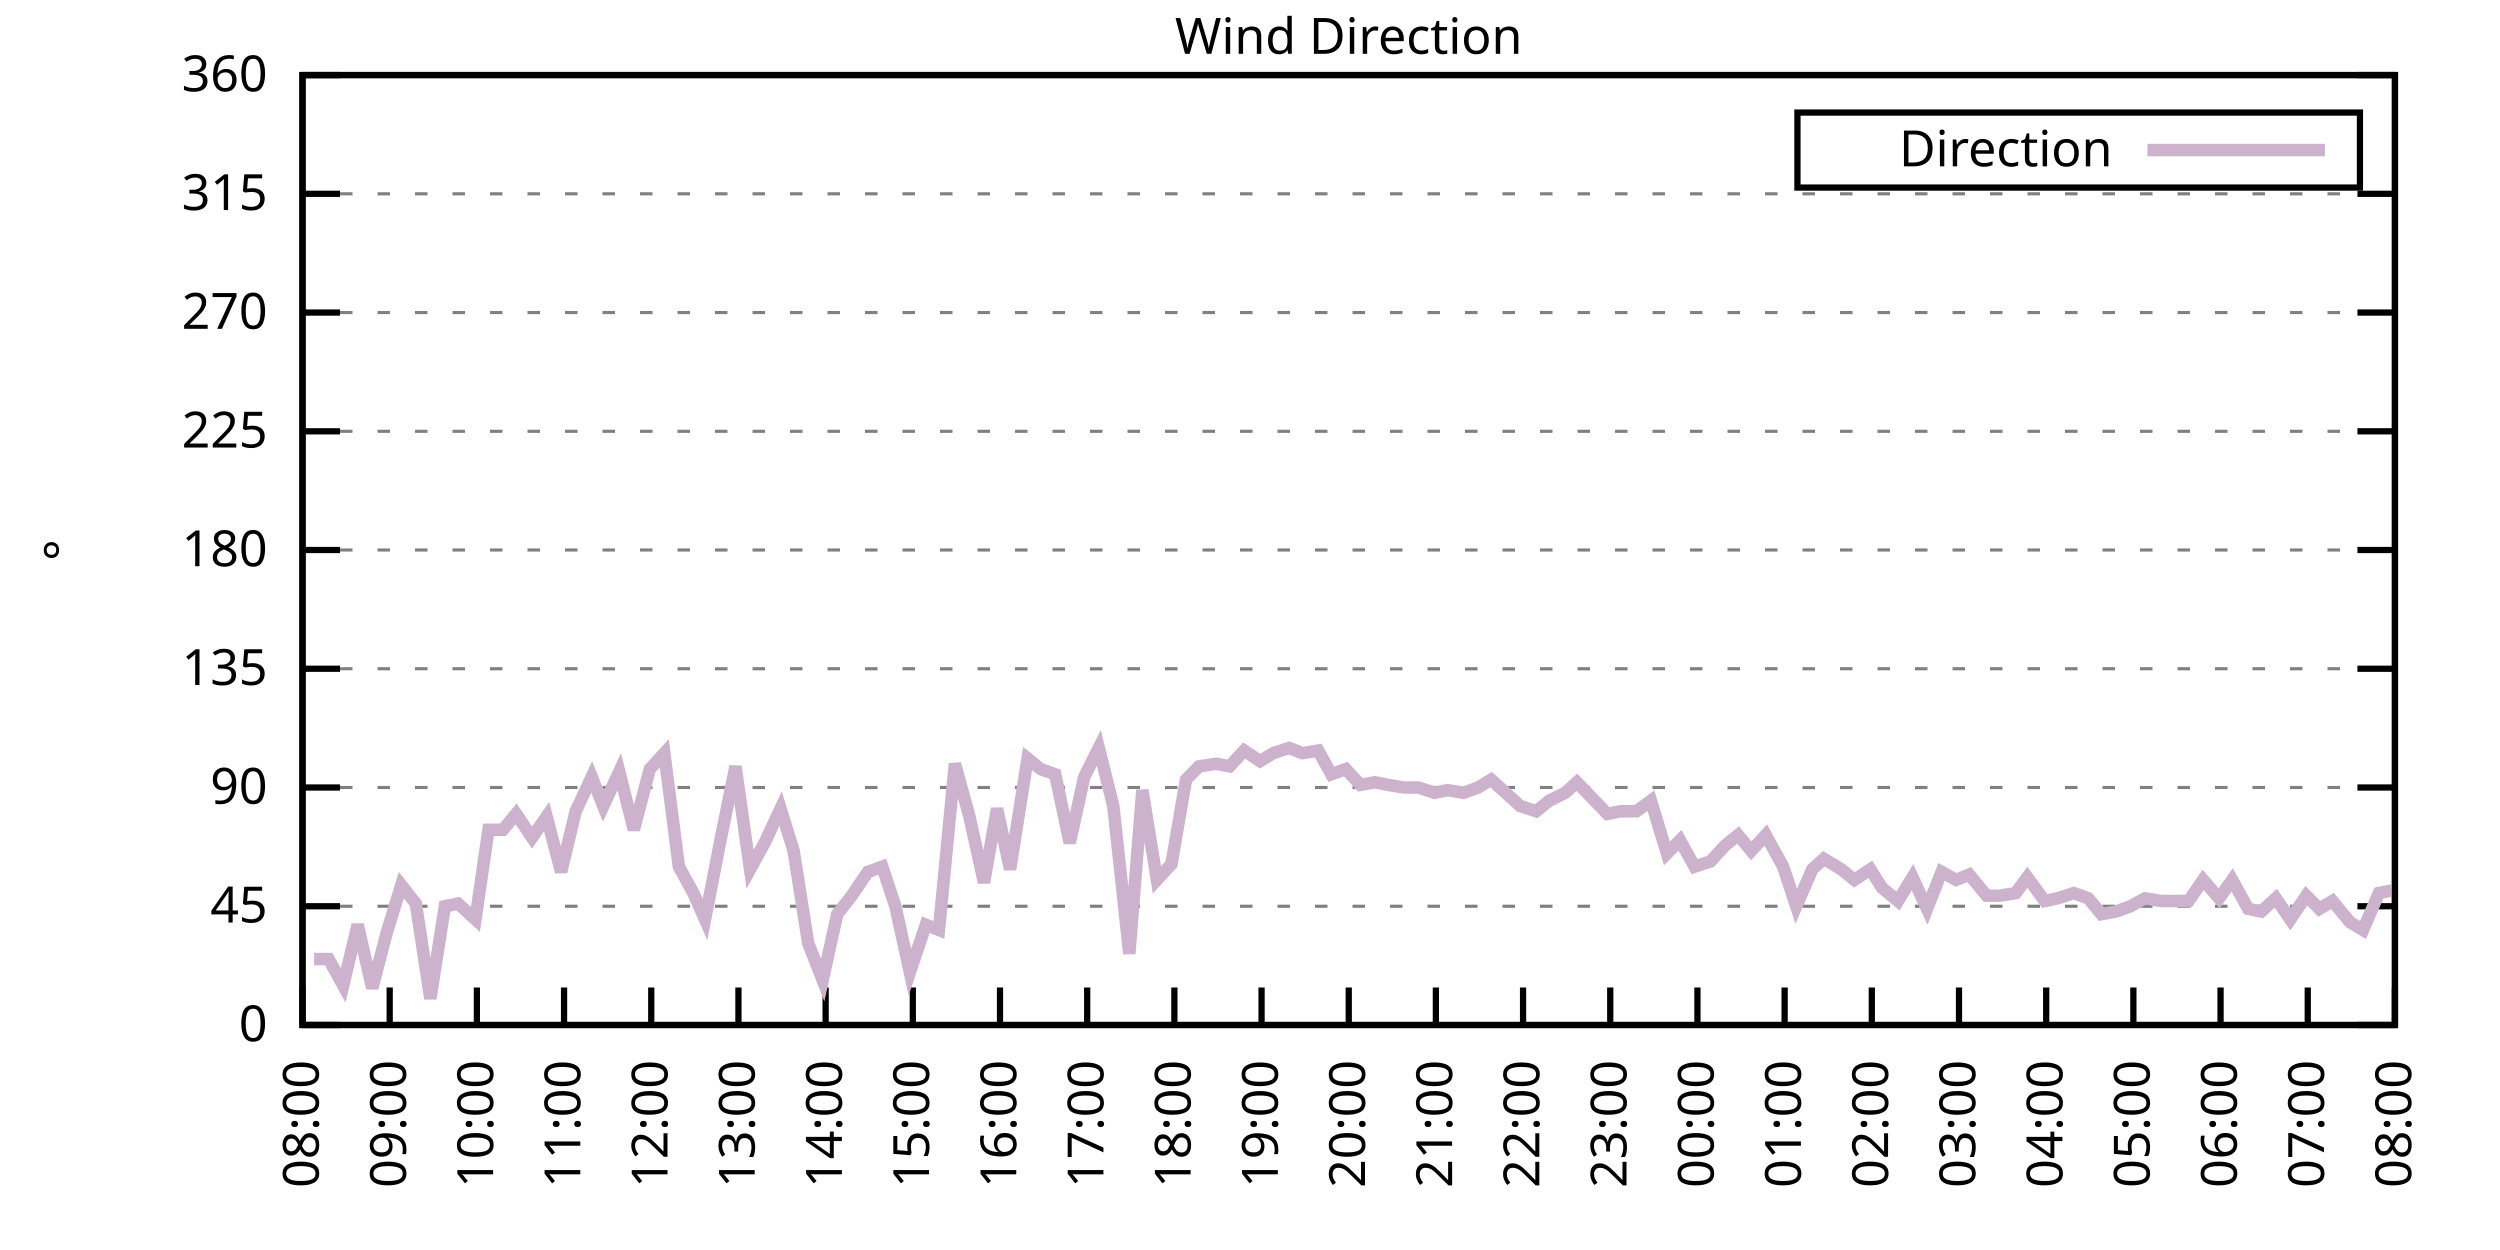
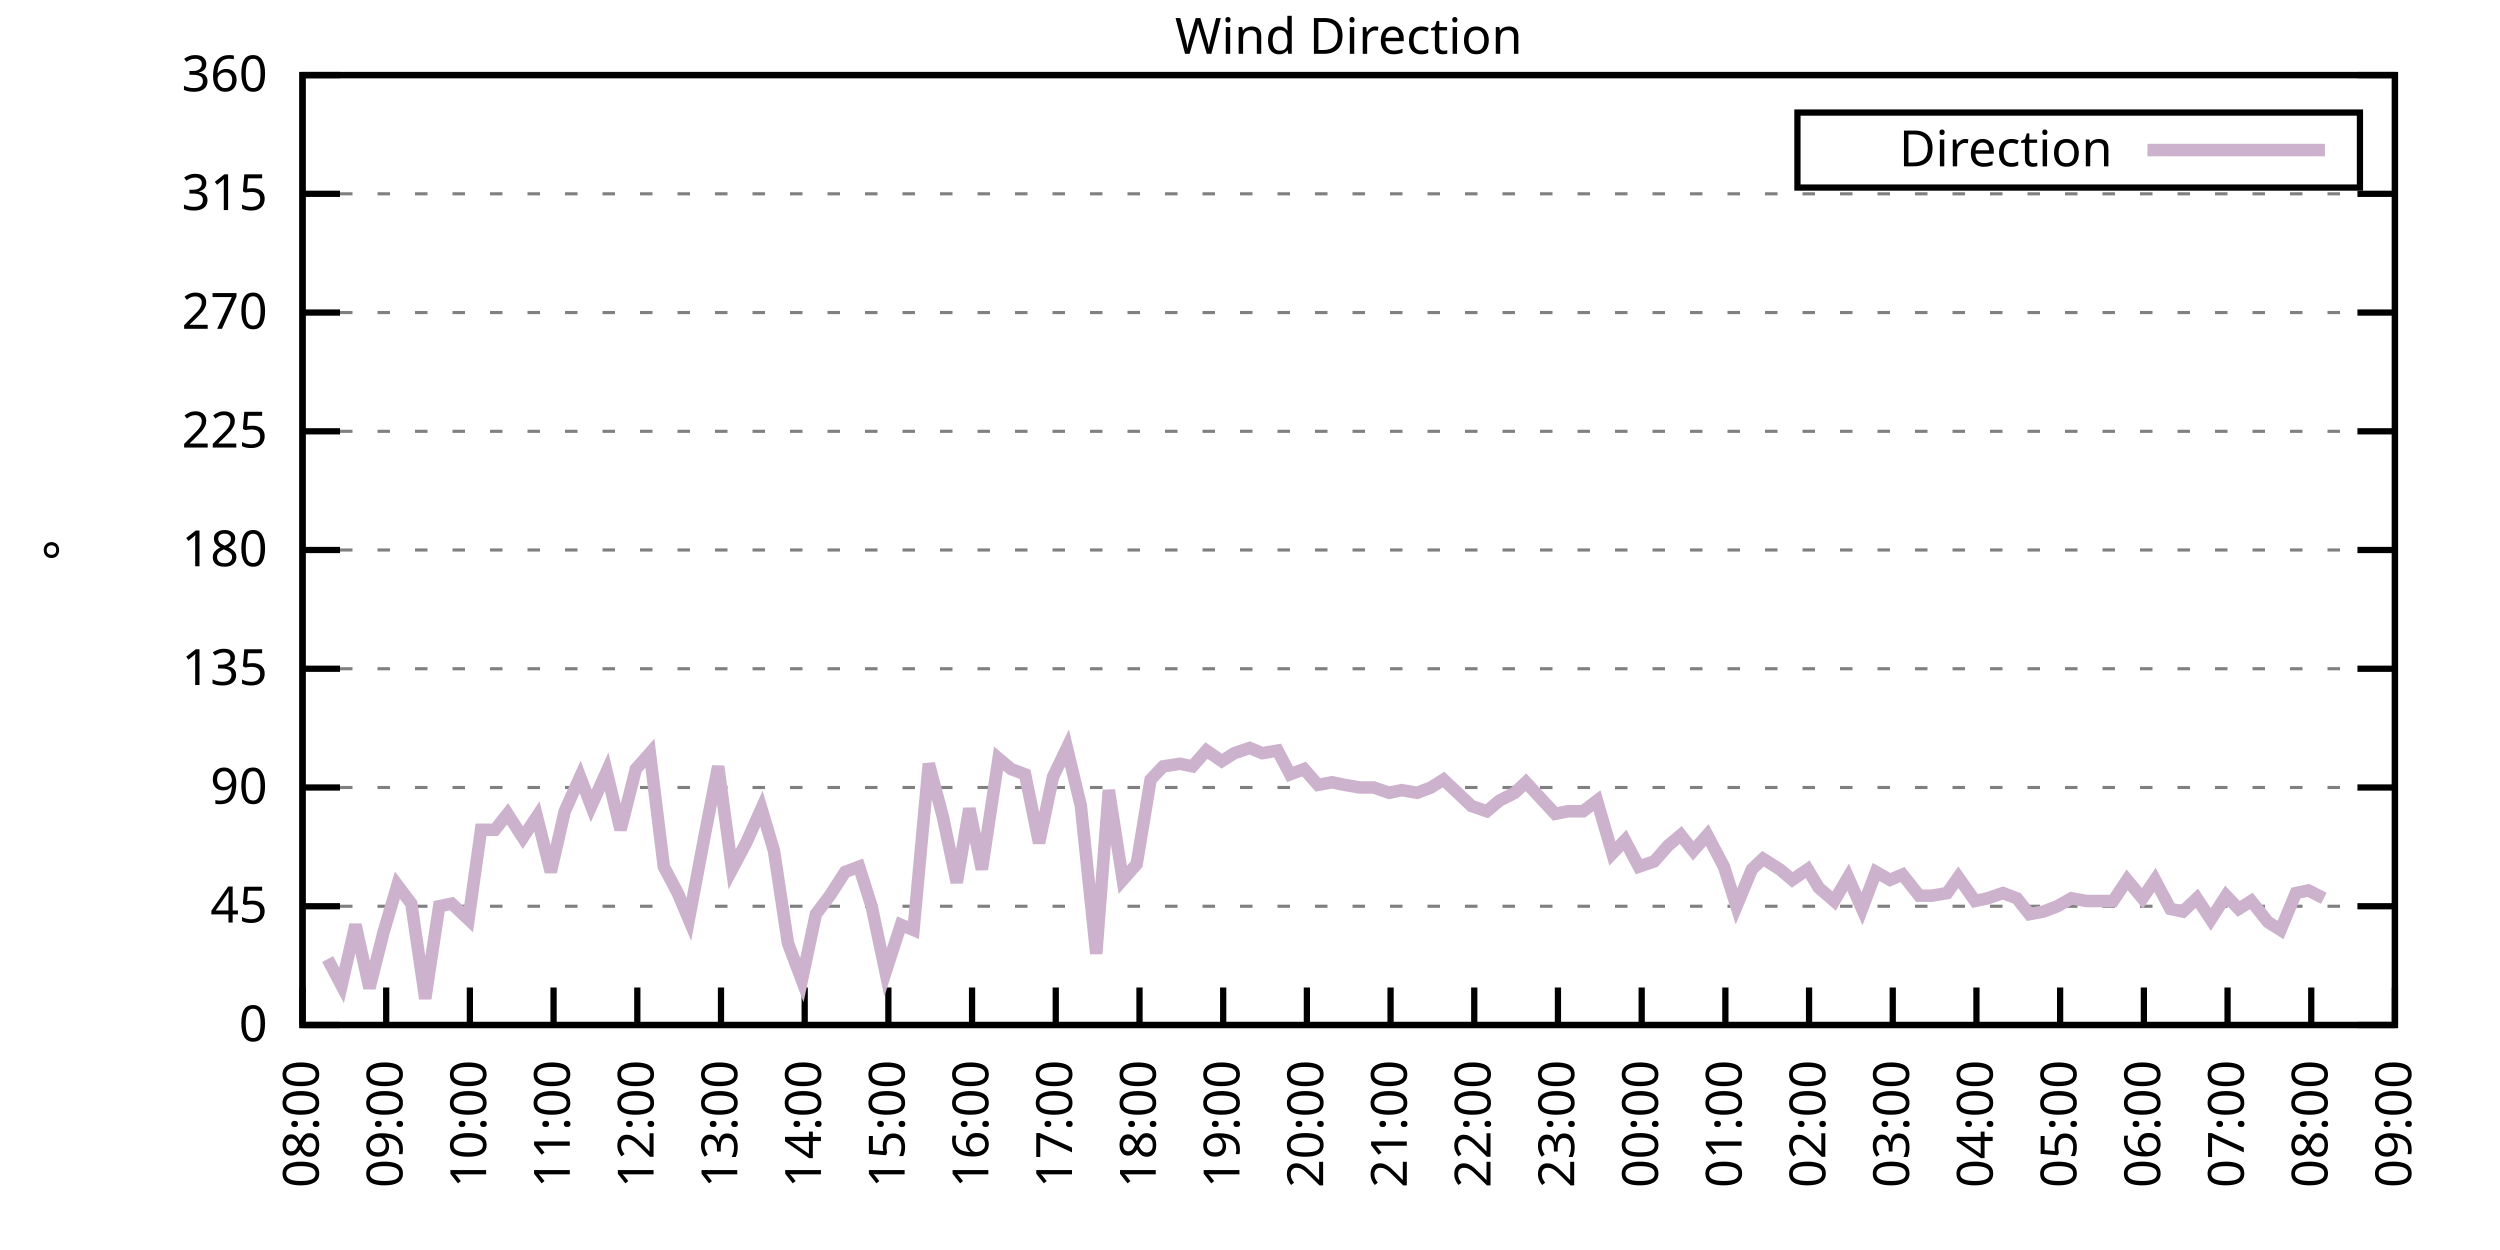
<svg xmlns="http://www.w3.org/2000/svg" xmlns:xlink="http://www.w3.org/1999/xlink" width="400" height="200" viewBox="0 0 400 200">
  <g id="gnuplot_canvas">
    <rect x="0" y="0" width="400" height="200" fill="none" />
    <defs>
      <circle id="gpDot" r="0.5" stroke-width="0.5" stroke="currentColor" />
      <path id="gpPt0" stroke-width="0.333" stroke="currentColor" d="M-1,0 h2 M0,-1 v2" />
      <path id="gpPt1" stroke-width="0.333" stroke="currentColor" d="M-1,-1 L1,1 M1,-1 L-1,1" />
      <path id="gpPt2" stroke-width="0.333" stroke="currentColor" d="M-1,0 L1,0 M0,-1 L0,1 M-1,-1 L1,1 M-1,1 L1,-1" />
      <rect id="gpPt3" stroke-width="0.333" stroke="currentColor" x="-1" y="-1" width="2" height="2" />
      <rect id="gpPt4" stroke-width="0.333" stroke="currentColor" fill="currentColor" x="-1" y="-1" width="2" height="2" />
      <circle id="gpPt5" stroke-width="0.333" stroke="currentColor" cx="0" cy="0" r="1" />
      <use xlink:href="#gpPt5" id="gpPt6" fill="currentColor" stroke="none" />
      <path id="gpPt7" stroke-width="0.333" stroke="currentColor" d="M0,-1.33 L-1.33,0.67 L1.33,0.67 z" />
      <use xlink:href="#gpPt7" id="gpPt8" fill="currentColor" stroke="none" />
      <use xlink:href="#gpPt7" id="gpPt9" stroke="currentColor" transform="rotate(180)" />
      <use xlink:href="#gpPt9" id="gpPt10" fill="currentColor" stroke="none" />
      <use xlink:href="#gpPt3" id="gpPt11" stroke="currentColor" transform="rotate(45)" />
      <use xlink:href="#gpPt11" id="gpPt12" fill="currentColor" stroke="none" />
      <path id="gpPt13" stroke-width="0.333" stroke="currentColor" d="M0,1.330 L1.265,0.411 L0.782,-1.067 L-0.782,-1.076 L-1.265,0.411 z" />
      <use xlink:href="#gpPt13" id="gpPt14" fill="currentColor" stroke="none" />
      <filter id="textbox" filterUnits="objectBoundingBox" x="0" y="0" height="1" width="1">
        <feFlood flood-color="white" flood-opacity="1" result="bgnd" />
        <feComposite in="SourceGraphic" in2="bgnd" operator="atop" />
      </filter>
      <filter id="greybox" filterUnits="objectBoundingBox" x="0" y="0" height="1" width="1">
        <feFlood flood-color="lightgrey" flood-opacity="1" result="grey" />
        <feComposite in="SourceGraphic" in2="grey" operator="atop" />
      </filter>
    </defs>
    <g fill="none" color="white" stroke="currentColor" stroke-width="1.00" stroke-linecap="butt" stroke-linejoin="miter">
</g>
    <g fill="none" color="black" stroke="currentColor" stroke-width="1.00" stroke-linecap="butt" stroke-linejoin="miter">
      <g stroke="none" shape-rendering="crispEdges">
        <polygon fill="rgb(255, 255, 255)" points="48.40,164.00 383.18,164.00 383.18,12.02 48.40,12.02 " />
      </g>
    </g>
    <g fill="none" color="black" stroke="currentColor" stroke-width="1.00" stroke-linecap="butt" stroke-linejoin="miter">
</g>
    <g fill="none" color="black" stroke="black" stroke-width="0.50" stroke-linecap="butt" stroke-linejoin="miter">
</g>
    <g fill="none" color="gray" stroke="currentColor" stroke-width="0.50" stroke-linecap="butt" stroke-linejoin="miter">
      <path stroke="gray" stroke-dasharray="2,4" class="gridline" d="M48.40,164.00 L383.19,164.00  " />
    </g>
    <g fill="none" color="gray" stroke="gray" stroke-width="1.00" stroke-linecap="butt" stroke-linejoin="miter">
</g>
    <g fill="none" color="black" stroke="currentColor" stroke-width="1.00" stroke-linecap="butt" stroke-linejoin="miter">
      <path stroke="black" d="M48.40,164.00 L54.40,164.00 M383.19,164.00 L377.19,164.00  " />
      <g transform="translate(42.80,166.60)" stroke="none" fill="black" font-family="Sans" font-size="8.00" text-anchor="end">
        <text>
          <tspan font-family="Sans"> 0</tspan>
        </text>
      </g>
    </g>
    <g fill="none" color="black" stroke="currentColor" stroke-width="1.00" stroke-linecap="butt" stroke-linejoin="miter">
</g>
    <g fill="none" color="black" stroke="black" stroke-width="0.50" stroke-linecap="butt" stroke-linejoin="miter">
</g>
    <g fill="none" color="gray" stroke="currentColor" stroke-width="0.50" stroke-linecap="butt" stroke-linejoin="miter">
      <path stroke="gray" stroke-dasharray="2,4" class="gridline" d="M48.40,145.00 L383.19,145.00  " />
    </g>
    <g fill="none" color="gray" stroke="gray" stroke-width="1.00" stroke-linecap="butt" stroke-linejoin="miter">
</g>
    <g fill="none" color="black" stroke="currentColor" stroke-width="1.00" stroke-linecap="butt" stroke-linejoin="miter">
      <path stroke="black" d="M48.40,145.00 L54.40,145.00 M383.19,145.00 L377.19,145.00  " />
      <g transform="translate(42.80,147.60)" stroke="none" fill="black" font-family="Sans" font-size="8.00" text-anchor="end">
        <text>
          <tspan font-family="Sans"> 45</tspan>
        </text>
      </g>
    </g>
    <g fill="none" color="black" stroke="currentColor" stroke-width="1.00" stroke-linecap="butt" stroke-linejoin="miter">
</g>
    <g fill="none" color="black" stroke="black" stroke-width="0.50" stroke-linecap="butt" stroke-linejoin="miter">
</g>
    <g fill="none" color="gray" stroke="currentColor" stroke-width="0.50" stroke-linecap="butt" stroke-linejoin="miter">
      <path stroke="gray" stroke-dasharray="2,4" class="gridline" d="M48.40,126.00 L383.19,126.00  " />
    </g>
    <g fill="none" color="gray" stroke="gray" stroke-width="1.00" stroke-linecap="butt" stroke-linejoin="miter">
</g>
    <g fill="none" color="black" stroke="currentColor" stroke-width="1.00" stroke-linecap="butt" stroke-linejoin="miter">
      <path stroke="black" d="M48.40,126.00 L54.40,126.00 M383.19,126.00 L377.19,126.00  " />
      <g transform="translate(42.80,128.60)" stroke="none" fill="black" font-family="Sans" font-size="8.00" text-anchor="end">
        <text>
          <tspan font-family="Sans"> 90</tspan>
        </text>
      </g>
    </g>
    <g fill="none" color="black" stroke="currentColor" stroke-width="1.00" stroke-linecap="butt" stroke-linejoin="miter">
</g>
    <g fill="none" color="black" stroke="black" stroke-width="0.50" stroke-linecap="butt" stroke-linejoin="miter">
</g>
    <g fill="none" color="gray" stroke="currentColor" stroke-width="0.50" stroke-linecap="butt" stroke-linejoin="miter">
      <path stroke="gray" stroke-dasharray="2,4" class="gridline" d="M48.40,107.00 L383.19,107.00  " />
    </g>
    <g fill="none" color="gray" stroke="gray" stroke-width="1.00" stroke-linecap="butt" stroke-linejoin="miter">
</g>
    <g fill="none" color="black" stroke="currentColor" stroke-width="1.00" stroke-linecap="butt" stroke-linejoin="miter">
      <path stroke="black" d="M48.40,107.00 L54.40,107.00 M383.19,107.00 L377.19,107.00  " />
      <g transform="translate(42.80,109.60)" stroke="none" fill="black" font-family="Sans" font-size="8.00" text-anchor="end">
        <text>
          <tspan font-family="Sans"> 135</tspan>
        </text>
      </g>
    </g>
    <g fill="none" color="black" stroke="currentColor" stroke-width="1.00" stroke-linecap="butt" stroke-linejoin="miter">
</g>
    <g fill="none" color="black" stroke="black" stroke-width="0.50" stroke-linecap="butt" stroke-linejoin="miter">
</g>
    <g fill="none" color="gray" stroke="currentColor" stroke-width="0.50" stroke-linecap="butt" stroke-linejoin="miter">
      <path stroke="gray" stroke-dasharray="2,4" class="gridline" d="M48.40,88.00 L383.19,88.00  " />
    </g>
    <g fill="none" color="gray" stroke="gray" stroke-width="1.00" stroke-linecap="butt" stroke-linejoin="miter">
</g>
    <g fill="none" color="black" stroke="currentColor" stroke-width="1.00" stroke-linecap="butt" stroke-linejoin="miter">
      <path stroke="black" d="M48.40,88.00 L54.40,88.00 M383.19,88.00 L377.19,88.00  " />
      <g transform="translate(42.80,90.60)" stroke="none" fill="black" font-family="Sans" font-size="8.00" text-anchor="end">
        <text>
          <tspan font-family="Sans"> 180</tspan>
        </text>
      </g>
    </g>
    <g fill="none" color="black" stroke="currentColor" stroke-width="1.00" stroke-linecap="butt" stroke-linejoin="miter">
</g>
    <g fill="none" color="black" stroke="black" stroke-width="0.50" stroke-linecap="butt" stroke-linejoin="miter">
</g>
    <g fill="none" color="gray" stroke="currentColor" stroke-width="0.50" stroke-linecap="butt" stroke-linejoin="miter">
      <path stroke="gray" stroke-dasharray="2,4" class="gridline" d="M48.40,69.01 L383.19,69.01  " />
    </g>
    <g fill="none" color="gray" stroke="gray" stroke-width="1.00" stroke-linecap="butt" stroke-linejoin="miter">
</g>
    <g fill="none" color="black" stroke="currentColor" stroke-width="1.00" stroke-linecap="butt" stroke-linejoin="miter">
      <path stroke="black" d="M48.40,69.01 L54.40,69.01 M383.19,69.01 L377.19,69.01  " />
      <g transform="translate(42.80,71.61)" stroke="none" fill="black" font-family="Sans" font-size="8.00" text-anchor="end">
        <text>
          <tspan font-family="Sans"> 225</tspan>
        </text>
      </g>
    </g>
    <g fill="none" color="black" stroke="currentColor" stroke-width="1.00" stroke-linecap="butt" stroke-linejoin="miter">
</g>
    <g fill="none" color="black" stroke="black" stroke-width="0.50" stroke-linecap="butt" stroke-linejoin="miter">
</g>
    <g fill="none" color="gray" stroke="currentColor" stroke-width="0.50" stroke-linecap="butt" stroke-linejoin="miter">
      <path stroke="gray" stroke-dasharray="2,4" class="gridline" d="M48.40,50.01 L383.19,50.01  " />
    </g>
    <g fill="none" color="gray" stroke="gray" stroke-width="1.00" stroke-linecap="butt" stroke-linejoin="miter">
</g>
    <g fill="none" color="black" stroke="currentColor" stroke-width="1.00" stroke-linecap="butt" stroke-linejoin="miter">
      <path stroke="black" d="M48.40,50.01 L54.40,50.01 M383.19,50.01 L377.19,50.01  " />
      <g transform="translate(42.80,52.61)" stroke="none" fill="black" font-family="Sans" font-size="8.00" text-anchor="end">
        <text>
          <tspan font-family="Sans"> 270</tspan>
        </text>
      </g>
    </g>
    <g fill="none" color="black" stroke="currentColor" stroke-width="1.00" stroke-linecap="butt" stroke-linejoin="miter">
</g>
    <g fill="none" color="black" stroke="black" stroke-width="0.50" stroke-linecap="butt" stroke-linejoin="miter">
</g>
    <g fill="none" color="gray" stroke="currentColor" stroke-width="0.50" stroke-linecap="butt" stroke-linejoin="miter">
      <path stroke="gray" stroke-dasharray="2,4" class="gridline" d="M48.40,31.01 L383.19,31.01  " />
    </g>
    <g fill="none" color="gray" stroke="gray" stroke-width="1.00" stroke-linecap="butt" stroke-linejoin="miter">
</g>
    <g fill="none" color="black" stroke="currentColor" stroke-width="1.00" stroke-linecap="butt" stroke-linejoin="miter">
      <path stroke="black" d="M48.40,31.01 L54.40,31.01 M383.19,31.01 L377.19,31.01  " />
      <g transform="translate(42.80,33.61)" stroke="none" fill="black" font-family="Sans" font-size="8.00" text-anchor="end">
        <text>
          <tspan font-family="Sans"> 315</tspan>
        </text>
      </g>
    </g>
    <g fill="none" color="black" stroke="currentColor" stroke-width="1.00" stroke-linecap="butt" stroke-linejoin="miter">
</g>
    <g fill="none" color="black" stroke="black" stroke-width="0.50" stroke-linecap="butt" stroke-linejoin="miter">
</g>
    <g fill="none" color="gray" stroke="currentColor" stroke-width="0.50" stroke-linecap="butt" stroke-linejoin="miter">
      <path stroke="gray" stroke-dasharray="2,4" class="gridline" d="M48.40,12.01 L383.19,12.01  " />
    </g>
    <g fill="none" color="gray" stroke="gray" stroke-width="1.00" stroke-linecap="butt" stroke-linejoin="miter">
</g>
    <g fill="none" color="black" stroke="currentColor" stroke-width="1.00" stroke-linecap="butt" stroke-linejoin="miter">
      <path stroke="black" d="M48.40,12.01 L54.40,12.01 M383.19,12.01 L377.19,12.01  " />
      <g transform="translate(42.80,14.61)" stroke="none" fill="black" font-family="Sans" font-size="8.00" text-anchor="end">
        <text>
          <tspan font-family="Sans"> 360</tspan>
        </text>
      </g>
    </g>
    <g fill="none" color="black" stroke="currentColor" stroke-width="1.00" stroke-linecap="butt" stroke-linejoin="miter">
      <path stroke="black" d="M48.40,164.00 L48.40,158.00  " />
      <g transform="translate(51.00,169.60) rotate(270.00)" stroke="none" fill="black" font-family="Sans" font-size="8.00" text-anchor="end">
        <text>
          <tspan font-family="Sans">08:00</tspan>
        </text>
      </g>
    </g>
    <g fill="none" color="black" stroke="currentColor" stroke-width="1.00" stroke-linecap="butt" stroke-linejoin="miter">
-       <path stroke="black" d="M62.35,164.00 L62.35,158.00  " />
-       <g transform="translate(64.95,169.60) rotate(270.00)" stroke="none" fill="black" font-family="Sans" font-size="8.00" text-anchor="end">
+       <path stroke="black" d="M61.79,164.00 L61.79,158.00  " />
+       <g transform="translate(64.39,169.60) rotate(270.00)" stroke="none" fill="black" font-family="Sans" font-size="8.00" text-anchor="end">
        <text>
          <tspan font-family="Sans">09:00</tspan>
        </text>
      </g>
    </g>
    <g fill="none" color="black" stroke="currentColor" stroke-width="1.00" stroke-linecap="butt" stroke-linejoin="miter">
-       <path stroke="black" d="M76.30,164.00 L76.30,158.00  " />
-       <g transform="translate(78.90,169.60) rotate(270.00)" stroke="none" fill="black" font-family="Sans" font-size="8.00" text-anchor="end">
+       <path stroke="black" d="M75.18,164.00 L75.18,158.00  " />
+       <g transform="translate(77.78,169.60) rotate(270.00)" stroke="none" fill="black" font-family="Sans" font-size="8.00" text-anchor="end">
        <text>
          <tspan font-family="Sans">10:00</tspan>
        </text>
      </g>
    </g>
    <g fill="none" color="black" stroke="currentColor" stroke-width="1.00" stroke-linecap="butt" stroke-linejoin="miter">
-       <path stroke="black" d="M90.25,164.00 L90.25,158.00  " />
-       <g transform="translate(92.85,169.60) rotate(270.00)" stroke="none" fill="black" font-family="Sans" font-size="8.00" text-anchor="end">
+       <path stroke="black" d="M88.57,164.00 L88.57,158.00  " />
+       <g transform="translate(91.17,169.60) rotate(270.00)" stroke="none" fill="black" font-family="Sans" font-size="8.00" text-anchor="end">
        <text>
          <tspan font-family="Sans">11:00</tspan>
        </text>
      </g>
    </g>
    <g fill="none" color="black" stroke="currentColor" stroke-width="1.00" stroke-linecap="butt" stroke-linejoin="miter">
-       <path stroke="black" d="M104.20,164.00 L104.20,158.00  " />
-       <g transform="translate(106.80,169.60) rotate(270.00)" stroke="none" fill="black" font-family="Sans" font-size="8.00" text-anchor="end">
+       <path stroke="black" d="M101.97,164.00 L101.97,158.00  " />
+       <g transform="translate(104.57,169.60) rotate(270.00)" stroke="none" fill="black" font-family="Sans" font-size="8.00" text-anchor="end">
        <text>
          <tspan font-family="Sans">12:00</tspan>
        </text>
      </g>
    </g>
    <g fill="none" color="black" stroke="currentColor" stroke-width="1.00" stroke-linecap="butt" stroke-linejoin="miter">
-       <path stroke="black" d="M118.15,164.00 L118.15,158.00  " />
-       <g transform="translate(120.75,169.60) rotate(270.00)" stroke="none" fill="black" font-family="Sans" font-size="8.00" text-anchor="end">
+       <path stroke="black" d="M115.36,164.00 L115.36,158.00  " />
+       <g transform="translate(117.96,169.60) rotate(270.00)" stroke="none" fill="black" font-family="Sans" font-size="8.00" text-anchor="end">
        <text>
          <tspan font-family="Sans">13:00</tspan>
        </text>
      </g>
    </g>
    <g fill="none" color="black" stroke="currentColor" stroke-width="1.00" stroke-linecap="butt" stroke-linejoin="miter">
-       <path stroke="black" d="M132.10,164.00 L132.10,158.00  " />
-       <g transform="translate(134.70,169.60) rotate(270.00)" stroke="none" fill="black" font-family="Sans" font-size="8.00" text-anchor="end">
+       <path stroke="black" d="M128.75,164.00 L128.75,158.00  " />
+       <g transform="translate(131.35,169.60) rotate(270.00)" stroke="none" fill="black" font-family="Sans" font-size="8.00" text-anchor="end">
        <text>
          <tspan font-family="Sans">14:00</tspan>
        </text>
      </g>
    </g>
    <g fill="none" color="black" stroke="currentColor" stroke-width="1.00" stroke-linecap="butt" stroke-linejoin="miter">
-       <path stroke="black" d="M146.05,164.00 L146.05,158.00  " />
-       <g transform="translate(148.65,169.60) rotate(270.00)" stroke="none" fill="black" font-family="Sans" font-size="8.00" text-anchor="end">
+       <path stroke="black" d="M142.14,164.00 L142.14,158.00  " />
+       <g transform="translate(144.74,169.60) rotate(270.00)" stroke="none" fill="black" font-family="Sans" font-size="8.00" text-anchor="end">
        <text>
          <tspan font-family="Sans">15:00</tspan>
        </text>
      </g>
    </g>
    <g fill="none" color="black" stroke="currentColor" stroke-width="1.00" stroke-linecap="butt" stroke-linejoin="miter">
-       <path stroke="black" d="M160.00,164.00 L160.00,158.00  " />
-       <g transform="translate(162.60,169.60) rotate(270.00)" stroke="none" fill="black" font-family="Sans" font-size="8.00" text-anchor="end">
+       <path stroke="black" d="M155.53,164.00 L155.53,158.00  " />
+       <g transform="translate(158.13,169.60) rotate(270.00)" stroke="none" fill="black" font-family="Sans" font-size="8.00" text-anchor="end">
        <text>
          <tspan font-family="Sans">16:00</tspan>
        </text>
      </g>
    </g>
    <g fill="none" color="black" stroke="currentColor" stroke-width="1.00" stroke-linecap="butt" stroke-linejoin="miter">
-       <path stroke="black" d="M173.95,164.00 L173.95,158.00  " />
-       <g transform="translate(176.55,169.60) rotate(270.00)" stroke="none" fill="black" font-family="Sans" font-size="8.00" text-anchor="end">
+       <path stroke="black" d="M168.92,164.00 L168.92,158.00  " />
+       <g transform="translate(171.52,169.60) rotate(270.00)" stroke="none" fill="black" font-family="Sans" font-size="8.00" text-anchor="end">
        <text>
          <tspan font-family="Sans">17:00</tspan>
        </text>
      </g>
    </g>
    <g fill="none" color="black" stroke="currentColor" stroke-width="1.00" stroke-linecap="butt" stroke-linejoin="miter">
-       <path stroke="black" d="M187.90,164.00 L187.90,158.00  " />
-       <g transform="translate(190.50,169.60) rotate(270.00)" stroke="none" fill="black" font-family="Sans" font-size="8.00" text-anchor="end">
+       <path stroke="black" d="M182.32,164.00 L182.32,158.00  " />
+       <g transform="translate(184.92,169.60) rotate(270.00)" stroke="none" fill="black" font-family="Sans" font-size="8.00" text-anchor="end">
        <text>
          <tspan font-family="Sans">18:00</tspan>
        </text>
      </g>
    </g>
    <g fill="none" color="black" stroke="currentColor" stroke-width="1.00" stroke-linecap="butt" stroke-linejoin="miter">
-       <path stroke="black" d="M201.85,164.00 L201.85,158.00  " />
-       <g transform="translate(204.45,169.60) rotate(270.00)" stroke="none" fill="black" font-family="Sans" font-size="8.00" text-anchor="end">
+       <path stroke="black" d="M195.71,164.00 L195.71,158.00  " />
+       <g transform="translate(198.31,169.60) rotate(270.00)" stroke="none" fill="black" font-family="Sans" font-size="8.00" text-anchor="end">
        <text>
          <tspan font-family="Sans">19:00</tspan>
        </text>
      </g>
    </g>
    <g fill="none" color="black" stroke="currentColor" stroke-width="1.00" stroke-linecap="butt" stroke-linejoin="miter">
-       <path stroke="black" d="M215.80,164.00 L215.80,158.00  " />
-       <g transform="translate(218.40,169.60) rotate(270.00)" stroke="none" fill="black" font-family="Sans" font-size="8.00" text-anchor="end">
+       <path stroke="black" d="M209.10,164.00 L209.10,158.00  " />
+       <g transform="translate(211.70,169.60) rotate(270.00)" stroke="none" fill="black" font-family="Sans" font-size="8.00" text-anchor="end">
        <text>
          <tspan font-family="Sans">20:00</tspan>
        </text>
      </g>
    </g>
    <g fill="none" color="black" stroke="currentColor" stroke-width="1.00" stroke-linecap="butt" stroke-linejoin="miter">
-       <path stroke="black" d="M229.74,164.00 L229.74,158.00  " />
-       <g transform="translate(232.34,169.60) rotate(270.00)" stroke="none" fill="black" font-family="Sans" font-size="8.00" text-anchor="end">
+       <path stroke="black" d="M222.49,164.00 L222.49,158.00  " />
+       <g transform="translate(225.09,169.60) rotate(270.00)" stroke="none" fill="black" font-family="Sans" font-size="8.00" text-anchor="end">
        <text>
          <tspan font-family="Sans">21:00</tspan>
        </text>
      </g>
    </g>
    <g fill="none" color="black" stroke="currentColor" stroke-width="1.00" stroke-linecap="butt" stroke-linejoin="miter">
-       <path stroke="black" d="M243.69,164.00 L243.69,158.00  " />
-       <g transform="translate(246.29,169.60) rotate(270.00)" stroke="none" fill="black" font-family="Sans" font-size="8.00" text-anchor="end">
+       <path stroke="black" d="M235.88,164.00 L235.88,158.00  " />
+       <g transform="translate(238.48,169.60) rotate(270.00)" stroke="none" fill="black" font-family="Sans" font-size="8.00" text-anchor="end">
        <text>
          <tspan font-family="Sans">22:00</tspan>
        </text>
      </g>
    </g>
    <g fill="none" color="black" stroke="currentColor" stroke-width="1.00" stroke-linecap="butt" stroke-linejoin="miter">
-       <path stroke="black" d="M257.64,164.00 L257.64,158.00  " />
-       <g transform="translate(260.24,169.60) rotate(270.00)" stroke="none" fill="black" font-family="Sans" font-size="8.00" text-anchor="end">
+       <path stroke="black" d="M249.27,164.00 L249.27,158.00  " />
+       <g transform="translate(251.87,169.60) rotate(270.00)" stroke="none" fill="black" font-family="Sans" font-size="8.00" text-anchor="end">
        <text>
          <tspan font-family="Sans">23:00</tspan>
        </text>
      </g>
    </g>
    <g fill="none" color="black" stroke="currentColor" stroke-width="1.00" stroke-linecap="butt" stroke-linejoin="miter">
-       <path stroke="black" d="M271.59,164.00 L271.59,158.00  " />
-       <g transform="translate(274.19,169.60) rotate(270.00)" stroke="none" fill="black" font-family="Sans" font-size="8.00" text-anchor="end">
+       <path stroke="black" d="M262.67,164.00 L262.67,158.00  " />
+       <g transform="translate(265.27,169.60) rotate(270.00)" stroke="none" fill="black" font-family="Sans" font-size="8.00" text-anchor="end">
        <text>
          <tspan font-family="Sans">00:00</tspan>
        </text>
      </g>
    </g>
    <g fill="none" color="black" stroke="currentColor" stroke-width="1.00" stroke-linecap="butt" stroke-linejoin="miter">
-       <path stroke="black" d="M285.54,164.00 L285.54,158.00  " />
-       <g transform="translate(288.14,169.60) rotate(270.00)" stroke="none" fill="black" font-family="Sans" font-size="8.00" text-anchor="end">
+       <path stroke="black" d="M276.06,164.00 L276.06,158.00  " />
+       <g transform="translate(278.66,169.60) rotate(270.00)" stroke="none" fill="black" font-family="Sans" font-size="8.00" text-anchor="end">
        <text>
          <tspan font-family="Sans">01:00</tspan>
        </text>
      </g>
    </g>
    <g fill="none" color="black" stroke="currentColor" stroke-width="1.00" stroke-linecap="butt" stroke-linejoin="miter">
-       <path stroke="black" d="M299.49,164.00 L299.49,158.00  " />
-       <g transform="translate(302.09,169.60) rotate(270.00)" stroke="none" fill="black" font-family="Sans" font-size="8.00" text-anchor="end">
+       <path stroke="black" d="M289.45,164.00 L289.45,158.00  " />
+       <g transform="translate(292.05,169.60) rotate(270.00)" stroke="none" fill="black" font-family="Sans" font-size="8.00" text-anchor="end">
        <text>
          <tspan font-family="Sans">02:00</tspan>
        </text>
      </g>
    </g>
    <g fill="none" color="black" stroke="currentColor" stroke-width="1.00" stroke-linecap="butt" stroke-linejoin="miter">
-       <path stroke="black" d="M313.44,164.00 L313.44,158.00  " />
-       <g transform="translate(316.04,169.60) rotate(270.00)" stroke="none" fill="black" font-family="Sans" font-size="8.00" text-anchor="end">
+       <path stroke="black" d="M302.84,164.00 L302.84,158.00  " />
+       <g transform="translate(305.44,169.60) rotate(270.00)" stroke="none" fill="black" font-family="Sans" font-size="8.00" text-anchor="end">
        <text>
          <tspan font-family="Sans">03:00</tspan>
        </text>
      </g>
    </g>
    <g fill="none" color="black" stroke="currentColor" stroke-width="1.00" stroke-linecap="butt" stroke-linejoin="miter">
-       <path stroke="black" d="M327.39,164.00 L327.39,158.00  " />
-       <g transform="translate(329.99,169.60) rotate(270.00)" stroke="none" fill="black" font-family="Sans" font-size="8.00" text-anchor="end">
+       <path stroke="black" d="M316.23,164.00 L316.23,158.00  " />
+       <g transform="translate(318.83,169.60) rotate(270.00)" stroke="none" fill="black" font-family="Sans" font-size="8.00" text-anchor="end">
        <text>
          <tspan font-family="Sans">04:00</tspan>
        </text>
      </g>
    </g>
    <g fill="none" color="black" stroke="currentColor" stroke-width="1.00" stroke-linecap="butt" stroke-linejoin="miter">
-       <path stroke="black" d="M341.34,164.00 L341.34,158.00  " />
-       <g transform="translate(343.94,169.60) rotate(270.00)" stroke="none" fill="black" font-family="Sans" font-size="8.00" text-anchor="end">
+       <path stroke="black" d="M329.62,164.00 L329.62,158.00  " />
+       <g transform="translate(332.22,169.60) rotate(270.00)" stroke="none" fill="black" font-family="Sans" font-size="8.00" text-anchor="end">
        <text>
          <tspan font-family="Sans">05:00</tspan>
        </text>
      </g>
    </g>
    <g fill="none" color="black" stroke="currentColor" stroke-width="1.00" stroke-linecap="butt" stroke-linejoin="miter">
-       <path stroke="black" d="M355.29,164.00 L355.29,158.00  " />
-       <g transform="translate(357.89,169.60) rotate(270.00)" stroke="none" fill="black" font-family="Sans" font-size="8.00" text-anchor="end">
+       <path stroke="black" d="M343.02,164.00 L343.02,158.00  " />
+       <g transform="translate(345.62,169.60) rotate(270.00)" stroke="none" fill="black" font-family="Sans" font-size="8.00" text-anchor="end">
        <text>
          <tspan font-family="Sans">06:00</tspan>
        </text>
      </g>
    </g>
    <g fill="none" color="black" stroke="currentColor" stroke-width="1.00" stroke-linecap="butt" stroke-linejoin="miter">
-       <path stroke="black" d="M369.24,164.00 L369.24,158.00  " />
-       <g transform="translate(371.84,169.60) rotate(270.00)" stroke="none" fill="black" font-family="Sans" font-size="8.00" text-anchor="end">
+       <path stroke="black" d="M356.41,164.00 L356.41,158.00  " />
+       <g transform="translate(359.01,169.60) rotate(270.00)" stroke="none" fill="black" font-family="Sans" font-size="8.00" text-anchor="end">
        <text>
          <tspan font-family="Sans">07:00</tspan>
+         </text>
+       </g>
+     </g>
+     <g fill="none" color="black" stroke="currentColor" stroke-width="1.00" stroke-linecap="butt" stroke-linejoin="miter">
+       <path stroke="black" d="M369.80,164.00 L369.80,158.00  " />
+       <g transform="translate(372.40,169.60) rotate(270.00)" stroke="none" fill="black" font-family="Sans" font-size="8.00" text-anchor="end">
+         <text>
+           <tspan font-family="Sans">08:00</tspan>
        </text>
      </g>
    </g>
    <g fill="none" color="black" stroke="currentColor" stroke-width="1.00" stroke-linecap="butt" stroke-linejoin="miter">
      <path stroke="black" d="M383.19,164.00 L383.19,158.00  " />
      <g transform="translate(385.79,169.60) rotate(270.00)" stroke="none" fill="black" font-family="Sans" font-size="8.00" text-anchor="end">
        <text>
-           <tspan font-family="Sans">08:00</tspan>
+           <tspan font-family="Sans">09:00</tspan>
        </text>
      </g>
    </g>
    <g fill="none" color="black" stroke="currentColor" stroke-width="1.00" stroke-linecap="butt" stroke-linejoin="miter">
</g>
    <g fill="none" color="black" stroke="currentColor" stroke-width="1.00" stroke-linecap="butt" stroke-linejoin="miter">
      <path stroke="black" d="M48.40,12.01 L48.40,164.00 L383.19,164.00 L383.19,12.01 L48.40,12.01 Z  " />
    </g>
    <g fill="none" color="black" stroke="currentColor" stroke-width="1.00" stroke-linecap="butt" stroke-linejoin="miter">
</g>
    <g fill="none" color="black" stroke="currentColor" stroke-width="1.00" stroke-linecap="butt" stroke-linejoin="miter">
      <path stroke="black" d="M287.59,30.01 L287.59,18.01 L377.59,18.01 L377.59,30.01 L287.59,30.01 Z  " />
    </g>
    <g id="Wind_direction_plot_1">
      <g fill="none" color="white" stroke="black" stroke-width="2.00" stroke-linecap="butt" stroke-linejoin="miter">
</g>
      <g fill="none" color="black" stroke="currentColor" stroke-width="2.00" stroke-linecap="butt" stroke-linejoin="miter">
        <g transform="translate(337.99,26.61)" stroke="none" fill="black" font-family="Sans" font-size="8.00" text-anchor="end">
          <text>
            <tspan font-family="Sans">Direction</tspan>
          </text>
        </g>
      </g>
      <g fill="none" color="black" stroke="currentColor" stroke-width="2.00" stroke-linecap="butt" stroke-linejoin="miter">
-         <path stroke="rgb(204, 178, 204)" d="M343.59,24.01 L371.99,24.01 M50.26,153.45 L52.58,153.45 L54.91,157.67 L57.23,147.96 L59.56,158.09 L61.88,149.22   L64.21,141.62 L66.53,144.58 L68.86,159.78 L71.18,145.00 L73.28,144.58 L76.07,147.11 L78.16,132.76 L80.48,132.76   L82.58,130.22 L85.13,134.02 L87.46,130.65 L89.78,139.51 L92.11,129.80 L94.67,124.31 L96.53,128.96 L99.08,123.47   L101.41,132.76 L103.97,123.05 L106.29,120.51 L108.62,138.67 L110.94,142.89 L112.80,147.11 L115.36,134.02 L117.68,122.62   L120.01,139.09 L122.33,134.87 L124.89,129.38 L126.98,136.14 L129.31,150.91 L131.63,156.82 L133.96,146.27 L136.28,143.31   L138.84,139.51 L141.16,138.67 L143.26,145.00 L145.58,155.56 L148.14,147.96 L150.23,148.80 L152.79,122.20 L155.11,130.65   L157.44,141.20 L159.53,129.38 L161.62,139.09 L164.41,121.36 L166.51,123.05 L168.83,123.89 L171.16,134.87 L173.48,124.31   L175.81,119.67 L178.13,128.96 L180.69,152.60 L182.78,126.42 L185.11,140.78 L187.43,138.25 L189.76,124.74 L191.85,122.62   L194.64,122.20 L196.73,122.62 L199.06,120.09 L201.61,121.78 L203.71,120.51 L206.26,119.67 L208.36,120.51 L210.91,120.09   L213.01,123.89 L215.33,123.05 L217.65,125.58 L219.98,125.16 L222.07,125.58 L224.63,126.00 L226.95,126.00 L229.51,126.85   L231.60,126.42 L234.16,126.85 L236.49,126.00 L238.58,124.74 L243.23,128.96 L245.79,129.80 L247.88,128.11 L250.44,126.85   L252.30,125.16 L257.18,130.22 L259.27,129.80 L261.83,129.80 L264.15,128.11 L266.71,136.56 L268.80,134.45 L271.13,138.67   L273.69,137.82 L276.01,135.29 L278.10,133.60 L280.20,136.14 L282.52,133.60 L285.31,138.67 L287.40,145.00 L289.96,139.09   L291.82,137.40 L294.61,139.09 L296.70,140.78 L299.26,139.09 L301.12,142.05 L303.68,144.16 L306.00,140.36 L308.33,145.42   L310.65,139.51 L312.98,140.78 L315.07,139.93 L317.86,143.31 L319.95,143.31 L322.51,142.89 L324.37,140.36 L327.16,144.16   L329.25,143.73 L331.81,142.89 L334.13,143.73 L336.23,146.27 L338.55,145.85 L340.88,145.00 L343.20,143.73 L345.76,144.16   L347.85,144.16 L350.18,144.16 L352.50,140.78 L355.06,143.73 L357.15,140.78 L359.71,145.42 L361.80,145.85 L364.13,143.73   L366.45,147.11 L369.01,143.31 L371.10,145.42 L373.19,144.16 L375.98,147.53 L378.08,148.80 L380.63,142.89 L382.73,142.47    " />
+         <path stroke="rgb(204, 178, 204)" d="M343.59,24.01 L371.99,24.01 M52.42,153.45 L54.65,157.67 L56.88,147.96 L59.11,158.09 L61.35,149.22 L63.58,141.62   L65.81,144.58 L68.04,159.78 L70.27,145.00 L72.28,144.58 L74.96,147.11 L76.97,132.76 L79.20,132.76 L81.21,130.22   L83.66,134.02 L85.90,130.65 L88.13,139.51 L90.36,129.80 L92.82,124.31 L94.60,128.96 L97.06,123.47 L99.29,132.76   L101.74,123.05 L103.98,120.51 L106.21,138.67 L108.44,142.89 L110.22,147.11 L112.68,134.02 L114.91,122.62 L117.14,139.09   L119.38,134.87 L121.83,129.38 L123.84,136.14 L126.07,150.91 L128.30,156.82 L130.54,146.27 L132.77,143.31 L135.22,139.51   L137.45,138.67 L139.46,145.00 L141.69,155.56 L144.15,147.96 L146.16,148.80 L148.61,122.20 L150.85,130.65 L153.08,141.20   L155.09,129.38 L157.10,139.09 L159.77,121.36 L161.78,123.05 L164.01,123.89 L166.25,134.87 L168.48,124.31 L170.71,119.67   L172.94,128.96 L175.40,152.60 L177.41,126.42 L179.64,140.78 L181.87,138.25 L184.10,124.74 L186.11,122.62 L188.79,122.20   L190.80,122.62 L193.03,120.09 L195.48,121.78 L197.49,120.51 L199.95,119.67 L201.96,120.51 L204.41,120.09 L206.42,123.89   L208.65,123.05 L210.88,125.58 L213.12,125.16 L215.13,125.58 L217.58,126.00 L219.81,126.00 L222.27,126.85 L224.28,126.42   L226.73,126.85 L228.96,126.00 L230.97,124.74 L235.44,128.96 L237.89,129.80 L239.90,128.11 L242.36,126.85 L244.14,125.16   L248.83,130.22 L250.84,129.80 L253.29,129.80 L255.52,128.11 L257.98,136.56 L259.99,134.45 L262.22,138.67 L264.67,137.82   L266.91,135.29 L268.92,133.60 L270.92,136.14 L273.16,133.60 L275.83,138.67 L277.84,145.00 L280.30,139.09 L282.08,137.40   L284.76,139.09 L286.77,140.78 L289.23,139.09 L291.01,142.05 L293.47,144.16 L295.70,140.36 L297.93,145.42 L300.16,139.51   L302.39,140.78 L304.40,139.93 L307.08,143.31 L309.09,143.31 L311.54,142.89 L313.33,140.36 L316.01,144.16 L318.02,143.73   L320.47,142.89 L322.70,143.73 L324.71,146.27 L326.95,145.85 L329.18,145.00 L331.41,143.73 L333.86,144.16 L335.87,144.16   L338.10,144.16 L340.34,140.78 L342.79,143.73 L344.80,140.78 L347.26,145.42 L349.26,145.85 L351.50,143.73 L353.73,147.11   L356.18,143.31 L358.19,145.42 L360.20,144.16 L362.88,147.53 L364.89,148.80 L367.34,142.89 L369.35,142.47 L371.81,143.73    " />
      </g>
    </g>
    <g fill="none" color="black" stroke="currentColor" stroke-width="2.00" stroke-linecap="butt" stroke-linejoin="miter">
</g>
    <g fill="none" color="black" stroke="black" stroke-width="1.00" stroke-linecap="butt" stroke-linejoin="miter">
</g>
    <g fill="none" color="black" stroke="currentColor" stroke-width="1.00" stroke-linecap="butt" stroke-linejoin="miter">
      <path stroke="black" d="M48.40,12.01 L48.40,164.00 L383.19,164.00 L383.19,12.01 L48.40,12.01 Z  " />
      <g transform="translate(12.80,88.01) rotate(270.00)" stroke="none" fill="black" font-family="Sans" font-size="8.00" text-anchor="middle">
        <text>
          <tspan font-family="Sans">°</tspan>
        </text>
      </g>
    </g>
    <g fill="none" color="black" stroke="currentColor" stroke-width="1.00" stroke-linecap="butt" stroke-linejoin="miter">
</g>
    <g fill="none" color="black" stroke="currentColor" stroke-width="1.00" stroke-linecap="butt" stroke-linejoin="miter">
      <g transform="translate(215.79,8.61)" stroke="none" fill="black" font-family="Sans" font-size="8.00" text-anchor="middle">
        <text>
          <tspan font-family="Sans">Wind Direction</tspan>
        </text>
      </g>
    </g>
    <g fill="none" color="black" stroke="currentColor" stroke-width="1.00" stroke-linecap="butt" stroke-linejoin="miter">
</g>
  </g>
</svg>
